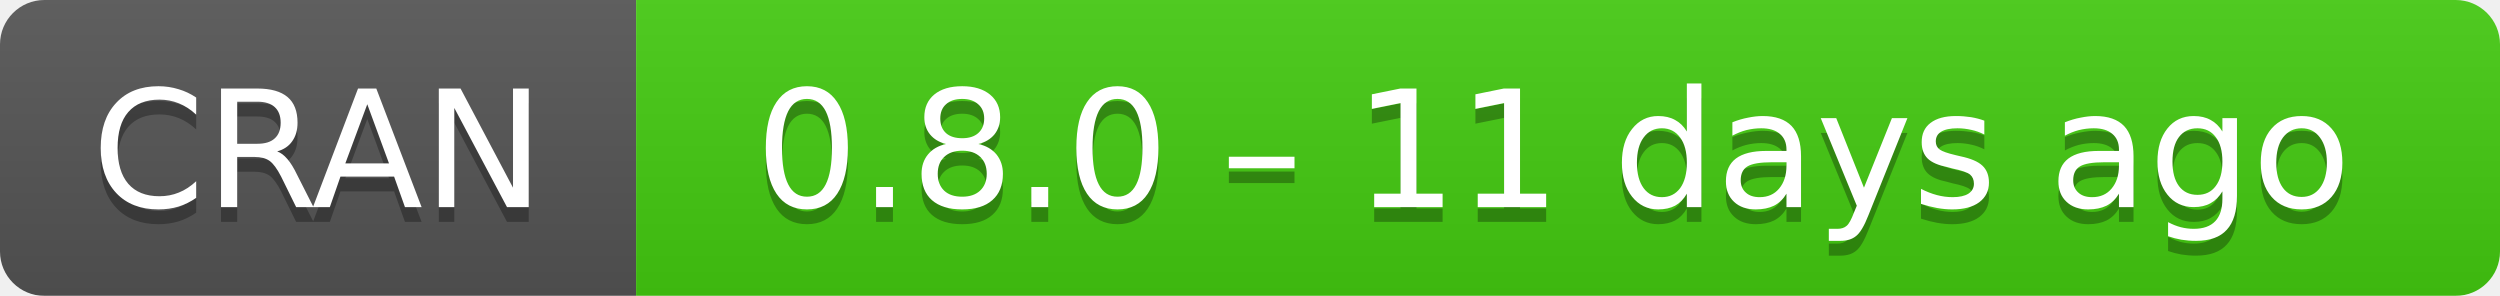
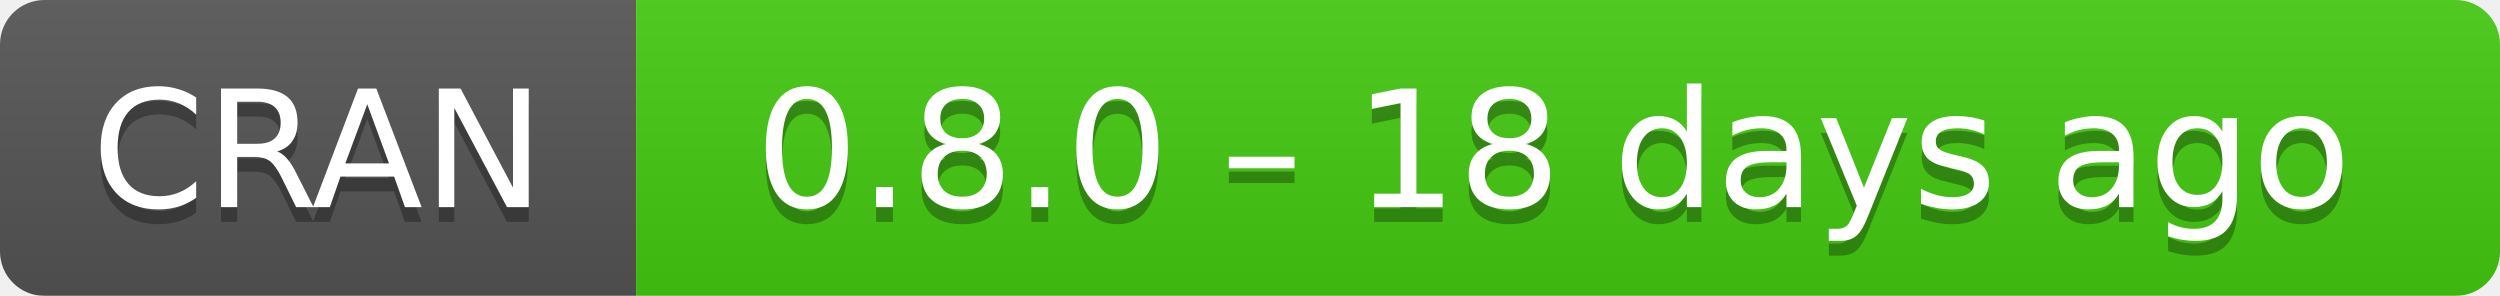
- <svg xmlns="http://www.w3.org/2000/svg" width="169" height="20" aria-label="CRAN 0.8.0 – 11 days ago">
+ <svg xmlns="http://www.w3.org/2000/svg" width="169" height="20" aria-label="CRAN 0.8.0 – 18 days ago">
  <linearGradient id="b" x2="0" y2="100%">
    <stop offset="0" stop-color="#bbb" stop-opacity=".1" />
    <stop offset="1" stop-opacity=".1" />
  </linearGradient>
  <mask id="a">
    <rect width="169" height="20" rx="3" fill="#fff" />
  </mask>
  <g mask="url(#a)">
    <path fill="#555" d="M0 0h43v20H0z" />
    <path fill="#4c1" d="M43 0h147v20H43z" />
    <path fill="url(#b)" d="M0 0h169v20H0z" />
  </g>
  <g fill="#fff" text-anchor="middle" font-family="DejaVu Sans,Verdana,Geneva,sans-serif" font-size="11">
    <text x="21.5" y="15" fill="#010101" fill-opacity=".3">
      CRAN
    </text>
    <text x="21.5" y="14">
      CRAN
    </text>
    <text x="105" y="15" fill="#010101" fill-opacity=".3">
-       0.8.0 – 11 days ago
+       0.8.0 – 18 days ago
    </text>
    <text x="105" y="14">
-       0.8.0 – 11 days ago
+       0.8.0 – 18 days ago
    </text>
  </g>
</svg>
